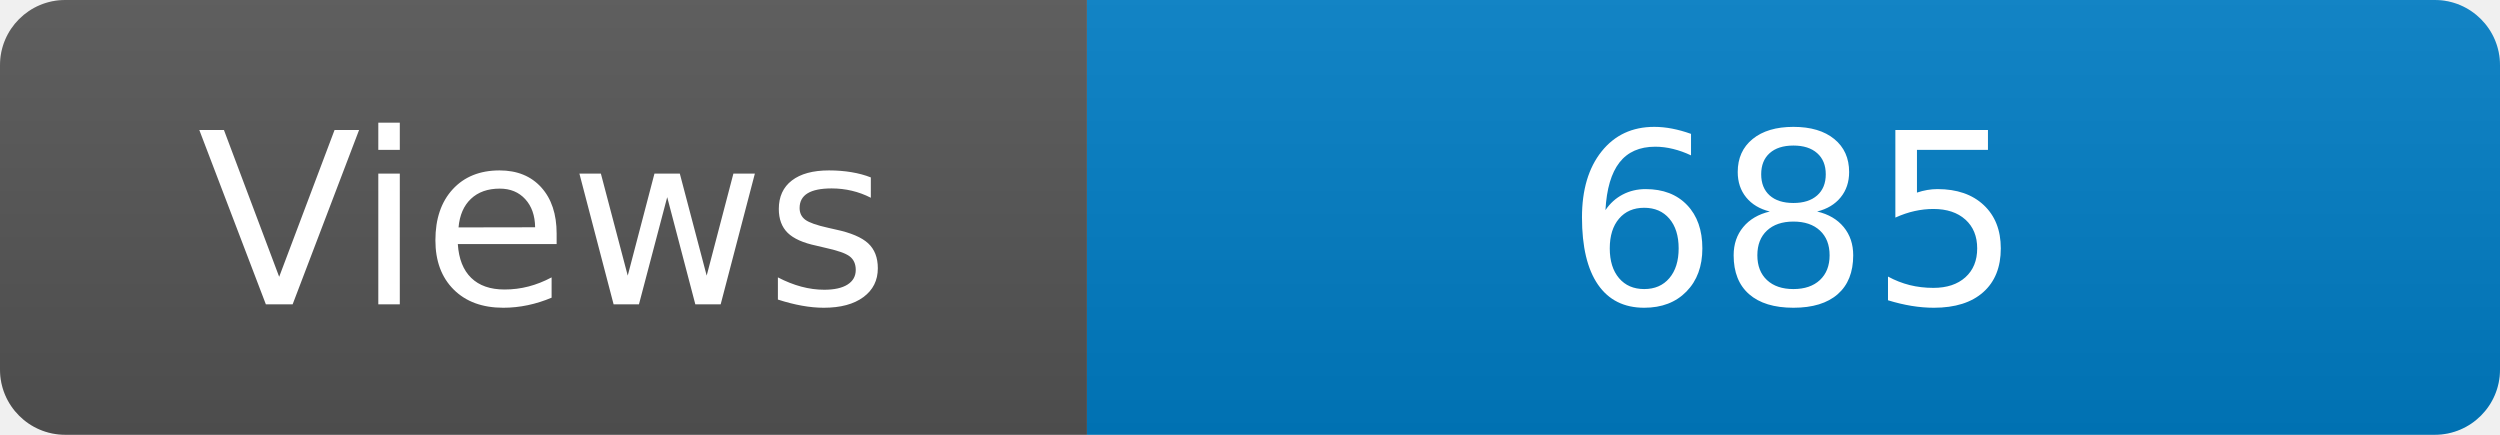
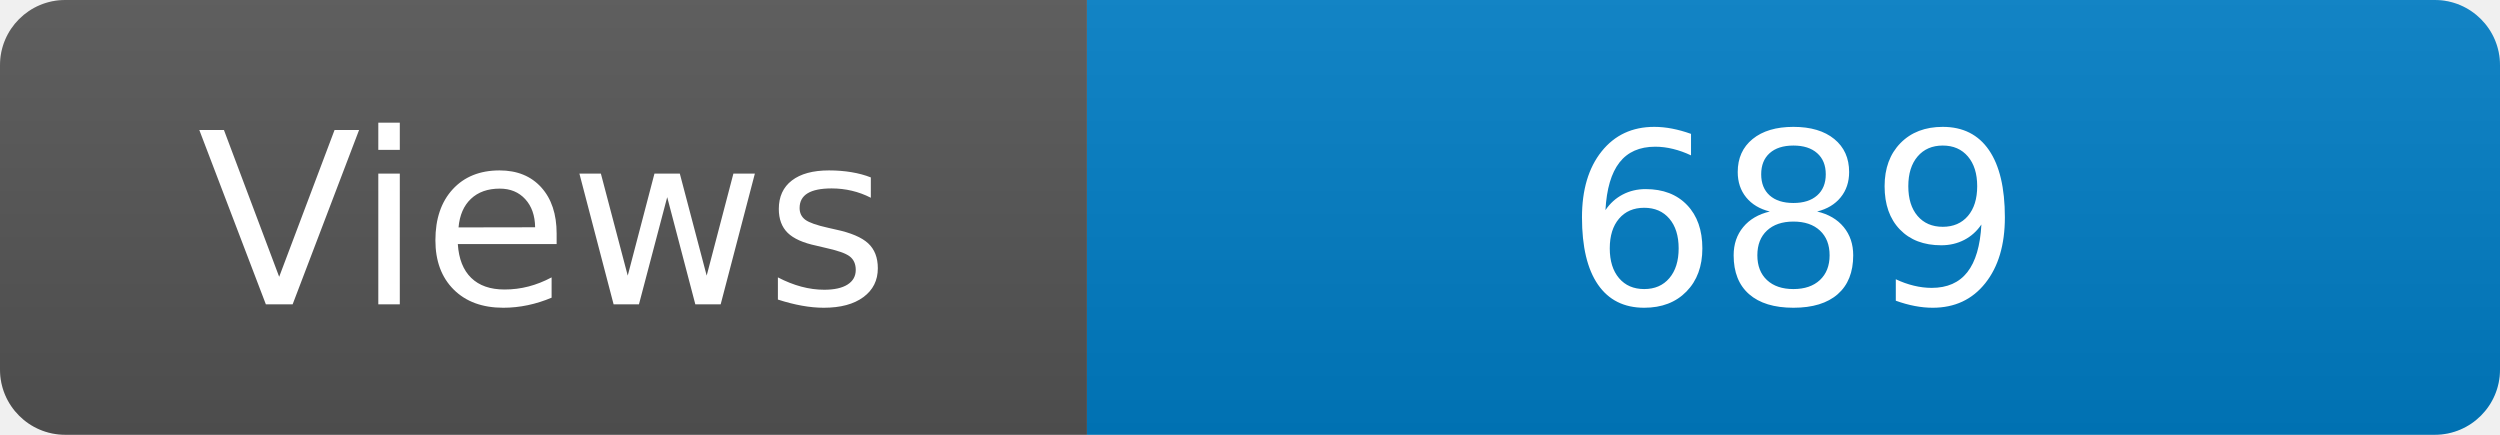
<svg xmlns="http://www.w3.org/2000/svg" width="115" height="20" role="img" aria-label="Maintained?: yes">
  <linearGradient id="s" x2="0" y2="100%">
    <stop offset="0" stop-color="#bbb" stop-opacity=".1" />
    <stop offset="1" stop-opacity=".1" />
  </linearGradient>
  <clipPath id="r">
    <rect width="115" height="20" rx="3" fill="#fff" />
  </clipPath>
  <g clip-path="url(#r)">
    <rect width="50" height="20" fill="#555" />
    <rect x="50" width="160" height="20" fill="#007ec6" />
    <rect width="115" height="20" fill="url(#s)" />
  </g>
  <g fill="#fff" text-anchor="middle" font-family="Verdana,Geneva,DejaVu Sans,sans-serif" font-size="110">
    <text x="250" y="140" transform="scale(.1)" fill="#fff">Views</text>
-     <text x="825" y="140" transform="scale(.1)" fill="#fff">685</text>
+     <text x="825" y="140" transform="scale(.1)" fill="#fff">689</text>
  </g>
</svg>
